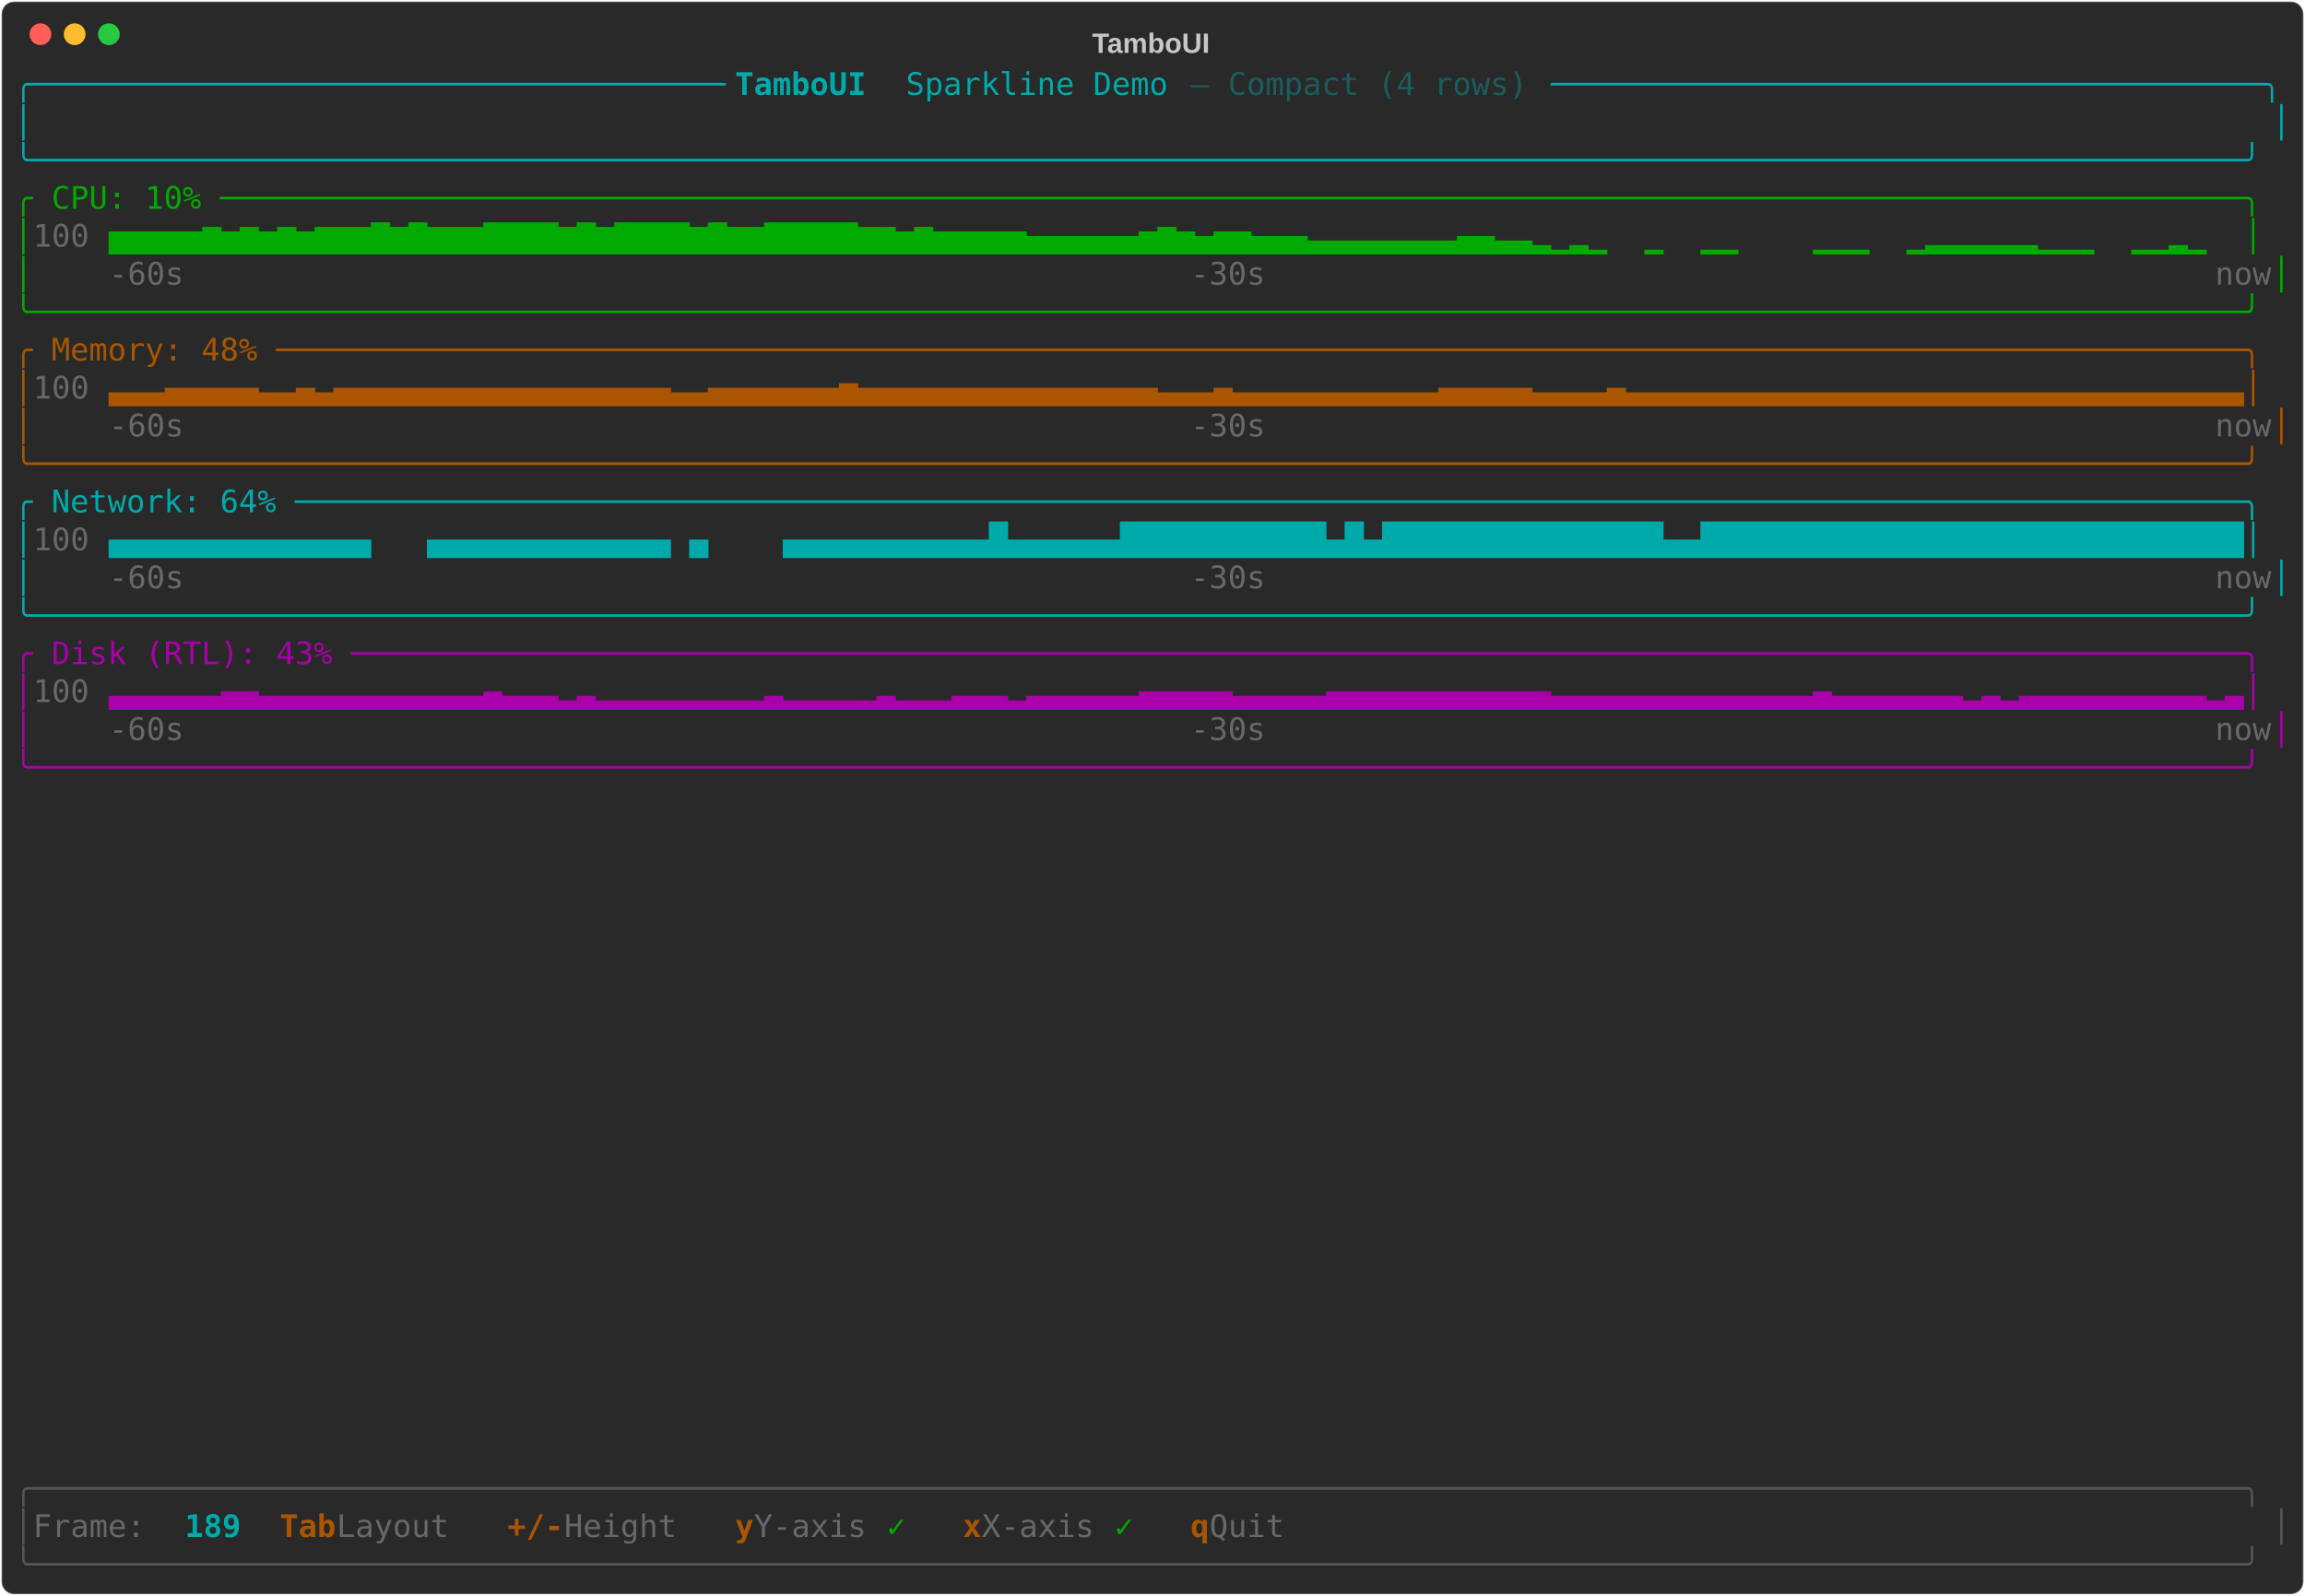
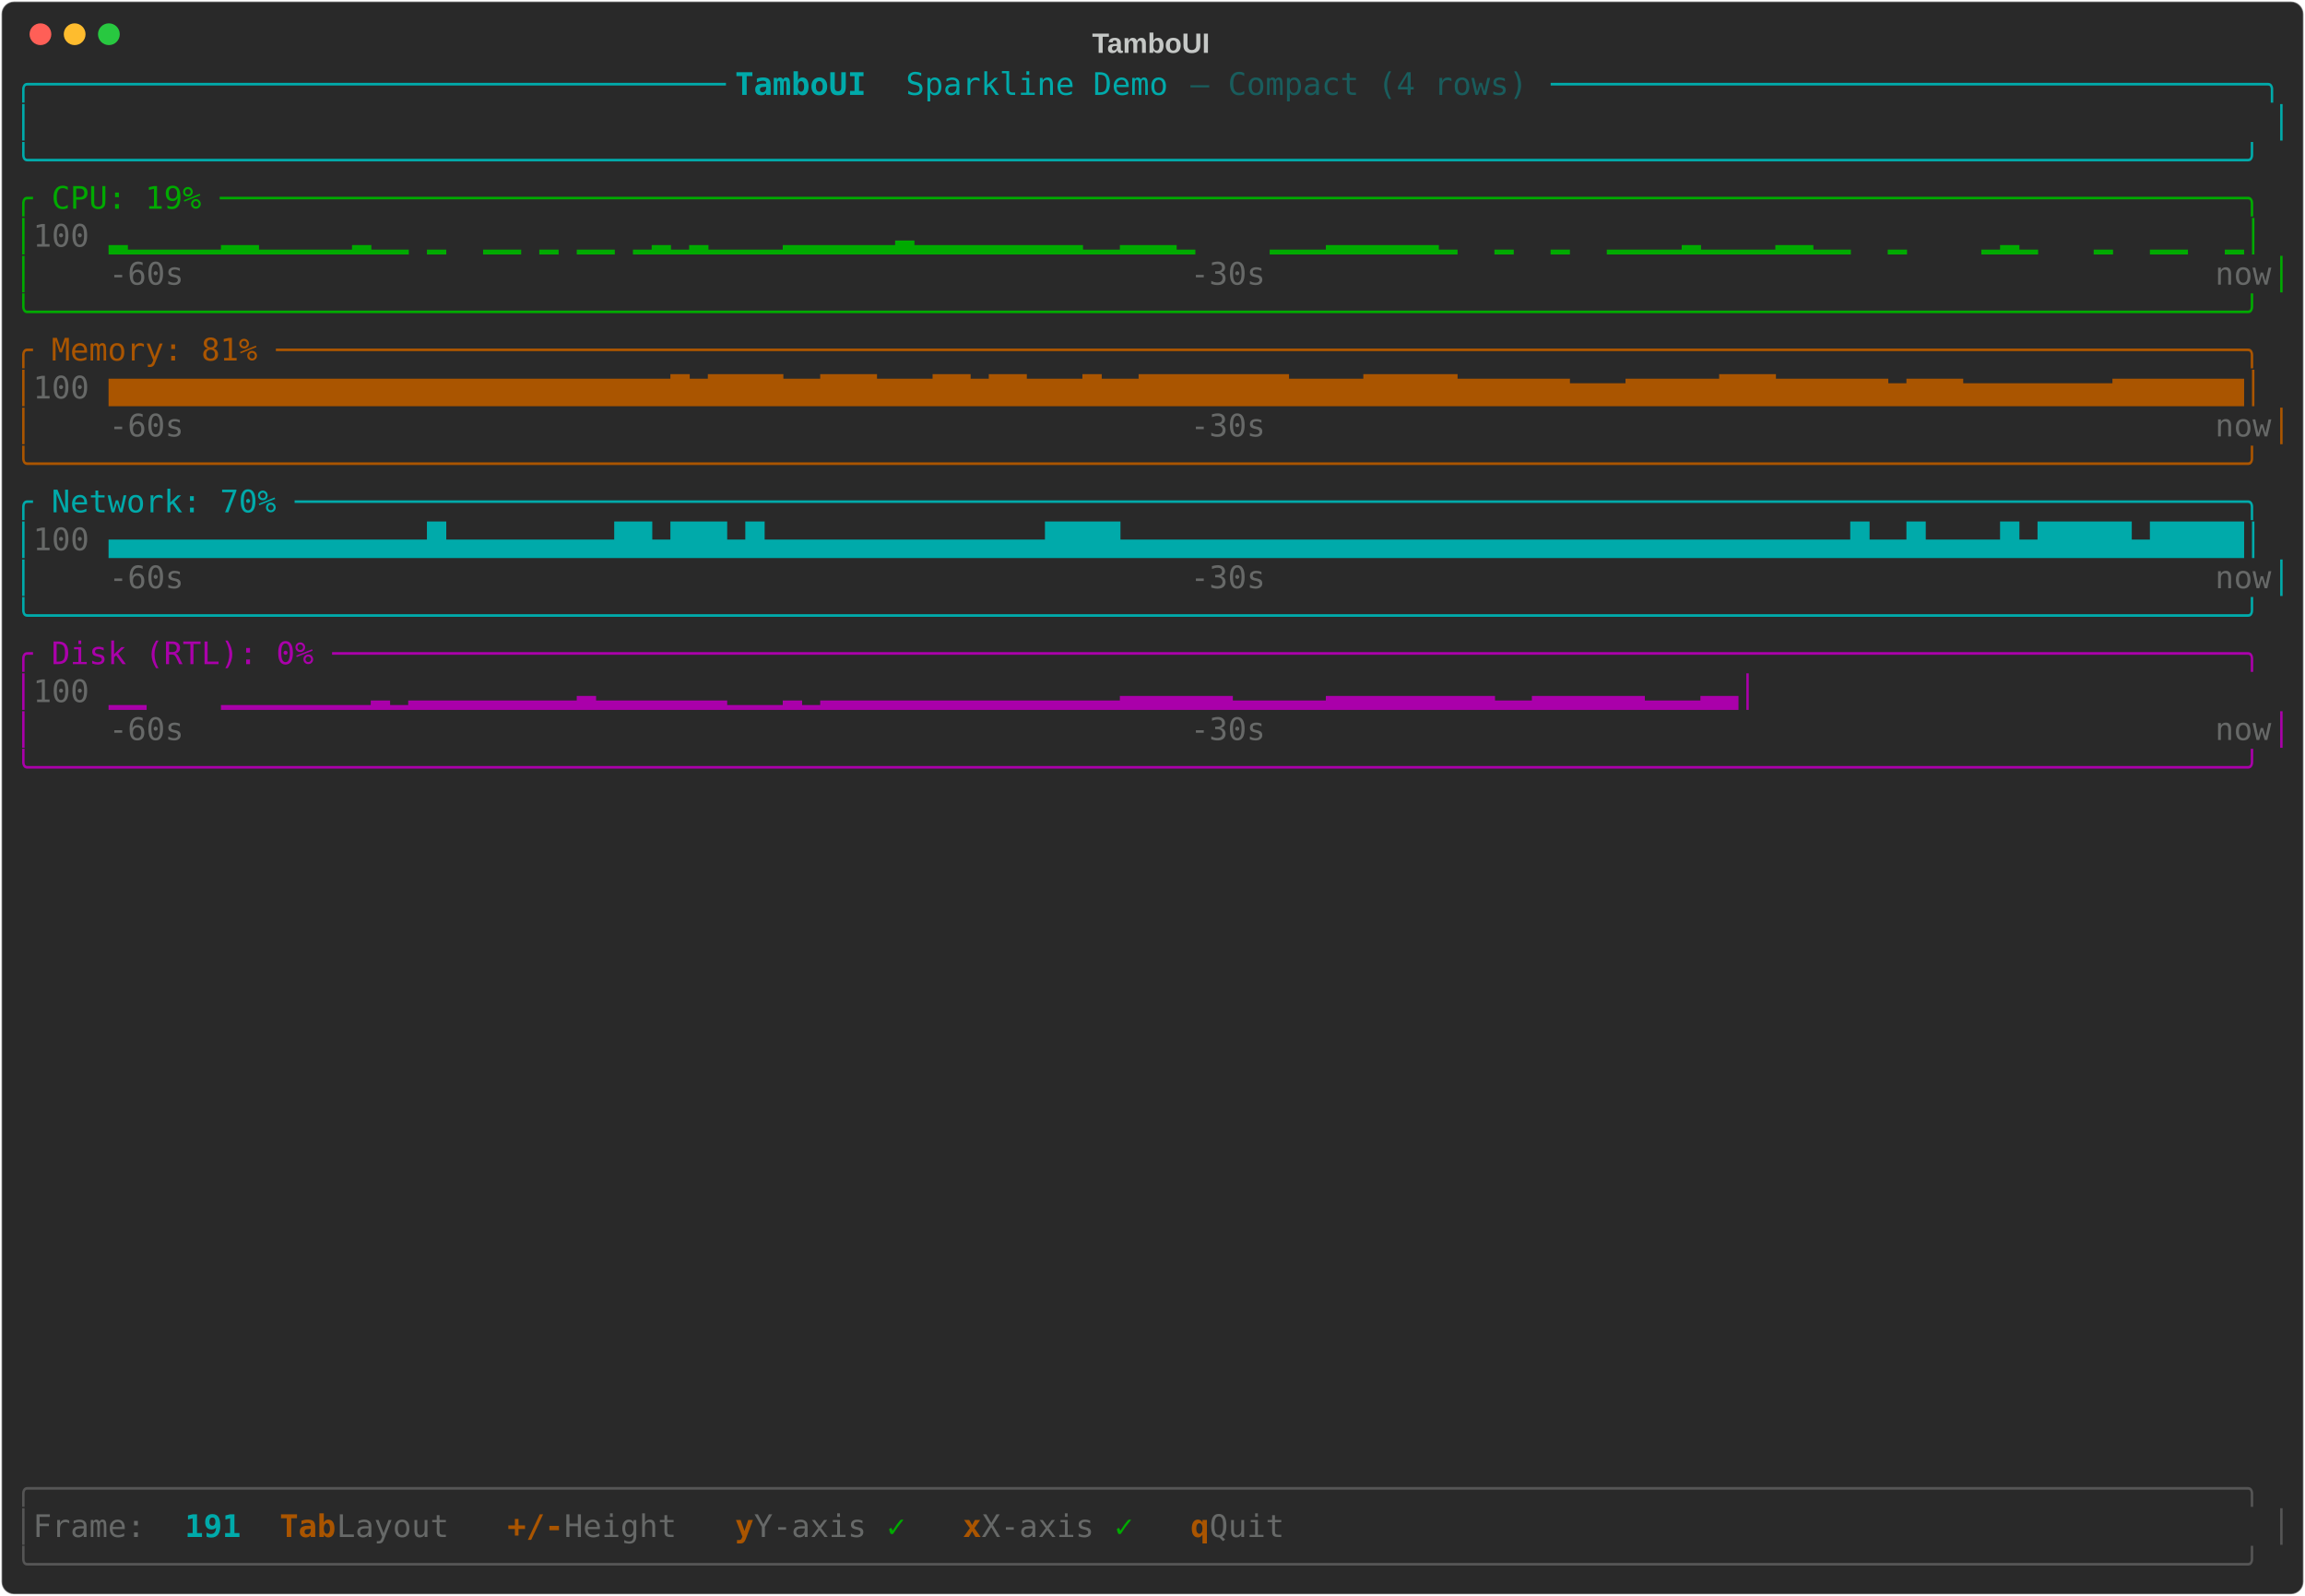
<svg xmlns="http://www.w3.org/2000/svg" class="rich-terminal" viewBox="0 0 1482 1026">
-   <style>    @font-face {        font-family: "Fira Code";        src: local("FiraCode-Regular"),                url("https://cdnjs.cloudflare.com/ajax/libs/firacode/6.2.0/woff2/FiraCode-Regular.woff2") format("woff2"),                url("https://cdnjs.cloudflare.com/ajax/libs/firacode/6.2.0/woff/FiraCode-Regular.woff") format("woff");        font-style: normal;        font-weight: 400;    }    @font-face {        font-family: "Fira Code";        src: local("FiraCode-Bold"),                url("https://cdnjs.cloudflare.com/ajax/libs/firacode/6.2.0/woff2/FiraCode-Bold.woff2") format("woff2"),                url("https://cdnjs.cloudflare.com/ajax/libs/firacode/6.2.0/woff/FiraCode-Bold.woff") format("woff");        font-style: bold;        font-weight: 700;    }    .terminal-3677872228-matrix {        font-family: Fira Code, monospace;        font-size: 20px;        line-height: 24.4px;        font-variant-east-asian: full-width;    }    .terminal-3677872228-title {        font-size: 18px;        font-weight: bold;        font-family: arial;    }    .terminal-3677872228-r1 { fill: #00aaaa }.terminal-3677872228-r2 { fill: #00aaaa;font-weight: bold }.terminal-3677872228-r3 { fill: #195d5d }.terminal-3677872228-r4 { fill: #c5c8c6 }.terminal-3677872228-r5 { fill: #00aa00 }.terminal-3677872228-r6 { fill: #676968 }.terminal-3677872228-r7 { fill: #aa5500 }.terminal-3677872228-r8 { fill: #aa00aa }.terminal-3677872228-r9 { fill: #555555 }.terminal-3677872228-r10 { fill: #aa5500;font-weight: bold }    </style>
+   <style>    @font-face {        font-family: "Fira Code";        src: local("FiraCode-Regular"),                url("https://cdnjs.cloudflare.com/ajax/libs/firacode/6.2.0/woff2/FiraCode-Regular.woff2") format("woff2"),                url("https://cdnjs.cloudflare.com/ajax/libs/firacode/6.2.0/woff/FiraCode-Regular.woff") format("woff");        font-style: normal;        font-weight: 400;    }    @font-face {        font-family: "Fira Code";        src: local("FiraCode-Bold"),                url("https://cdnjs.cloudflare.com/ajax/libs/firacode/6.2.0/woff2/FiraCode-Bold.woff2") format("woff2"),                url("https://cdnjs.cloudflare.com/ajax/libs/firacode/6.2.0/woff/FiraCode-Bold.woff") format("woff");        font-style: bold;        font-weight: 700;    }    .terminal-3503463163-matrix {        font-family: Fira Code, monospace;        font-size: 20px;        line-height: 24.4px;        font-variant-east-asian: full-width;    }    .terminal-3503463163-title {        font-size: 18px;        font-weight: bold;        font-family: arial;    }    .terminal-3503463163-r1 { fill: #00aaaa }.terminal-3503463163-r2 { fill: #00aaaa;font-weight: bold }.terminal-3503463163-r3 { fill: #195d5d }.terminal-3503463163-r4 { fill: #c5c8c6 }.terminal-3503463163-r5 { fill: #00aa00 }.terminal-3503463163-r6 { fill: #676968 }.terminal-3503463163-r7 { fill: #aa5500 }.terminal-3503463163-r8 { fill: #aa00aa }.terminal-3503463163-r9 { fill: #555555 }.terminal-3503463163-r10 { fill: #aa5500;font-weight: bold }    </style>
  <defs>
-     <clipPath id="terminal-3677872228-clip-terminal">
+     <clipPath id="terminal-3503463163-clip-terminal">
      <rect x="0" y="0" width="1463" height="975" />
    </clipPath>
-     <clipPath id="terminal-3677872228-line-0">
+     <clipPath id="terminal-3503463163-line-0">
      <rect x="0" y="1.5" width="1464" height="24.65" />
    </clipPath>
-     <clipPath id="terminal-3677872228-line-1">
+     <clipPath id="terminal-3503463163-line-1">
      <rect x="0" y="25.9" width="1464" height="24.65" />
    </clipPath>
-     <clipPath id="terminal-3677872228-line-2">
+     <clipPath id="terminal-3503463163-line-2">
      <rect x="0" y="50.3" width="1464" height="24.65" />
    </clipPath>
-     <clipPath id="terminal-3677872228-line-3">
+     <clipPath id="terminal-3503463163-line-3">
      <rect x="0" y="74.7" width="1464" height="24.65" />
    </clipPath>
-     <clipPath id="terminal-3677872228-line-4">
+     <clipPath id="terminal-3503463163-line-4">
      <rect x="0" y="99.1" width="1464" height="24.65" />
    </clipPath>
-     <clipPath id="terminal-3677872228-line-5">
+     <clipPath id="terminal-3503463163-line-5">
      <rect x="0" y="123.5" width="1464" height="24.65" />
    </clipPath>
-     <clipPath id="terminal-3677872228-line-6">
+     <clipPath id="terminal-3503463163-line-6">
      <rect x="0" y="147.9" width="1464" height="24.65" />
    </clipPath>
-     <clipPath id="terminal-3677872228-line-7">
+     <clipPath id="terminal-3503463163-line-7">
      <rect x="0" y="172.3" width="1464" height="24.65" />
    </clipPath>
-     <clipPath id="terminal-3677872228-line-8">
+     <clipPath id="terminal-3503463163-line-8">
      <rect x="0" y="196.7" width="1464" height="24.65" />
    </clipPath>
-     <clipPath id="terminal-3677872228-line-9">
+     <clipPath id="terminal-3503463163-line-9">
      <rect x="0" y="221.1" width="1464" height="24.65" />
    </clipPath>
-     <clipPath id="terminal-3677872228-line-10">
+     <clipPath id="terminal-3503463163-line-10">
      <rect x="0" y="245.5" width="1464" height="24.65" />
    </clipPath>
-     <clipPath id="terminal-3677872228-line-11">
+     <clipPath id="terminal-3503463163-line-11">
      <rect x="0" y="269.9" width="1464" height="24.65" />
    </clipPath>
-     <clipPath id="terminal-3677872228-line-12">
+     <clipPath id="terminal-3503463163-line-12">
      <rect x="0" y="294.3" width="1464" height="24.65" />
    </clipPath>
-     <clipPath id="terminal-3677872228-line-13">
+     <clipPath id="terminal-3503463163-line-13">
      <rect x="0" y="318.7" width="1464" height="24.65" />
    </clipPath>
-     <clipPath id="terminal-3677872228-line-14">
+     <clipPath id="terminal-3503463163-line-14">
      <rect x="0" y="343.1" width="1464" height="24.65" />
    </clipPath>
-     <clipPath id="terminal-3677872228-line-15">
+     <clipPath id="terminal-3503463163-line-15">
      <rect x="0" y="367.5" width="1464" height="24.65" />
    </clipPath>
-     <clipPath id="terminal-3677872228-line-16">
+     <clipPath id="terminal-3503463163-line-16">
      <rect x="0" y="391.9" width="1464" height="24.65" />
    </clipPath>
-     <clipPath id="terminal-3677872228-line-17">
+     <clipPath id="terminal-3503463163-line-17">
      <rect x="0" y="416.3" width="1464" height="24.65" />
    </clipPath>
-     <clipPath id="terminal-3677872228-line-18">
+     <clipPath id="terminal-3503463163-line-18">
      <rect x="0" y="440.7" width="1464" height="24.65" />
    </clipPath>
-     <clipPath id="terminal-3677872228-line-19">
+     <clipPath id="terminal-3503463163-line-19">
      <rect x="0" y="465.1" width="1464" height="24.65" />
    </clipPath>
-     <clipPath id="terminal-3677872228-line-20">
+     <clipPath id="terminal-3503463163-line-20">
      <rect x="0" y="489.5" width="1464" height="24.65" />
    </clipPath>
-     <clipPath id="terminal-3677872228-line-21">
+     <clipPath id="terminal-3503463163-line-21">
      <rect x="0" y="513.9" width="1464" height="24.65" />
    </clipPath>
-     <clipPath id="terminal-3677872228-line-22">
+     <clipPath id="terminal-3503463163-line-22">
      <rect x="0" y="538.3" width="1464" height="24.65" />
    </clipPath>
-     <clipPath id="terminal-3677872228-line-23">
+     <clipPath id="terminal-3503463163-line-23">
      <rect x="0" y="562.7" width="1464" height="24.65" />
    </clipPath>
-     <clipPath id="terminal-3677872228-line-24">
+     <clipPath id="terminal-3503463163-line-24">
      <rect x="0" y="587.1" width="1464" height="24.65" />
    </clipPath>
-     <clipPath id="terminal-3677872228-line-25">
+     <clipPath id="terminal-3503463163-line-25">
      <rect x="0" y="611.5" width="1464" height="24.65" />
    </clipPath>
-     <clipPath id="terminal-3677872228-line-26">
+     <clipPath id="terminal-3503463163-line-26">
      <rect x="0" y="635.9" width="1464" height="24.65" />
    </clipPath>
-     <clipPath id="terminal-3677872228-line-27">
+     <clipPath id="terminal-3503463163-line-27">
      <rect x="0" y="660.3" width="1464" height="24.65" />
    </clipPath>
-     <clipPath id="terminal-3677872228-line-28">
+     <clipPath id="terminal-3503463163-line-28">
      <rect x="0" y="684.7" width="1464" height="24.65" />
    </clipPath>
-     <clipPath id="terminal-3677872228-line-29">
+     <clipPath id="terminal-3503463163-line-29">
      <rect x="0" y="709.1" width="1464" height="24.65" />
    </clipPath>
-     <clipPath id="terminal-3677872228-line-30">
+     <clipPath id="terminal-3503463163-line-30">
      <rect x="0" y="733.5" width="1464" height="24.65" />
    </clipPath>
-     <clipPath id="terminal-3677872228-line-31">
+     <clipPath id="terminal-3503463163-line-31">
      <rect x="0" y="757.9" width="1464" height="24.65" />
    </clipPath>
-     <clipPath id="terminal-3677872228-line-32">
+     <clipPath id="terminal-3503463163-line-32">
      <rect x="0" y="782.3" width="1464" height="24.65" />
    </clipPath>
-     <clipPath id="terminal-3677872228-line-33">
+     <clipPath id="terminal-3503463163-line-33">
      <rect x="0" y="806.7" width="1464" height="24.65" />
    </clipPath>
-     <clipPath id="terminal-3677872228-line-34">
+     <clipPath id="terminal-3503463163-line-34">
      <rect x="0" y="831.1" width="1464" height="24.65" />
    </clipPath>
-     <clipPath id="terminal-3677872228-line-35">
+     <clipPath id="terminal-3503463163-line-35">
      <rect x="0" y="855.5" width="1464" height="24.65" />
    </clipPath>
-     <clipPath id="terminal-3677872228-line-36">
+     <clipPath id="terminal-3503463163-line-36">
      <rect x="0" y="879.9" width="1464" height="24.65" />
    </clipPath>
-     <clipPath id="terminal-3677872228-line-37">
+     <clipPath id="terminal-3503463163-line-37">
      <rect x="0" y="904.3" width="1464" height="24.65" />
    </clipPath>
-     <clipPath id="terminal-3677872228-line-38">
+     <clipPath id="terminal-3503463163-line-38">
      <rect x="0" y="928.7" width="1464" height="24.65" />
    </clipPath>
-     <clipPath id="terminal-3677872228-line-39">
+     <clipPath id="terminal-3503463163-line-39">
      <rect x="0" y="953.1" width="1464" height="24.65" />
    </clipPath>
  </defs>
  <rect fill="#292929" stroke="rgba(255,255,255,0.35)" stroke-width="1" x="1" y="1" width="1480" height="1024" rx="8" />
-   <text class="terminal-3677872228-title" fill="#c5c8c6" text-anchor="middle" x="740" y="34">TamboUI</text>
+   <text class="terminal-3503463163-title" fill="#c5c8c6" text-anchor="middle" x="740" y="34">TamboUI</text>
  <g transform="translate(26,22)">
    <circle cx="0" cy="0" r="7" fill="#ff5f57" />
    <circle cx="22" cy="0" r="7" fill="#febc2e" />
    <circle cx="44" cy="0" r="7" fill="#28c840" />
  </g>
-   <g transform="translate(9, 41)" clip-path="url(#terminal-3677872228-clip-terminal)">
-     <g class="terminal-3677872228-matrix">
-       <text class="terminal-3677872228-r1" x="0" y="20" textLength="463.6" clip-path="url(#terminal-3677872228-line-0)">╭─────────────────────────────────────</text>
-       <text class="terminal-3677872228-r2" x="463.6" y="20" textLength="109.8" clip-path="url(#terminal-3677872228-line-0)"> TamboUI </text>
-       <text class="terminal-3677872228-r1" x="573.4" y="20" textLength="183" clip-path="url(#terminal-3677872228-line-0)">Sparkline Demo </text>
-       <text class="terminal-3677872228-r3" x="756.4" y="20" textLength="231.8" clip-path="url(#terminal-3677872228-line-0)">— Compact (4 rows) </text>
-       <text class="terminal-3677872228-r1" x="988.2" y="20" textLength="475.8" clip-path="url(#terminal-3677872228-line-0)">──────────────────────────────────────╮</text>
-       <text class="terminal-3677872228-r1" x="0" y="44.4" textLength="12.2" clip-path="url(#terminal-3677872228-line-1)">│</text>
-       <text class="terminal-3677872228-r1" x="1451.8" y="44.4" textLength="12.2" clip-path="url(#terminal-3677872228-line-1)">│</text>
-       <text class="terminal-3677872228-r1" x="0" y="68.8" textLength="1464" clip-path="url(#terminal-3677872228-line-2)">╰──────────────────────────────────────────────────────────────────────────────────────────────────────────────────────╯</text>
-       <text class="terminal-3677872228-r5" x="0" y="93.2" textLength="1464" clip-path="url(#terminal-3677872228-line-3)">╭ CPU: 10% ────────────────────────────────────────────────────────────────────────────────────────────────────────────╮</text>
-       <text class="terminal-3677872228-r5" x="0" y="117.6" textLength="12.2" clip-path="url(#terminal-3677872228-line-4)">│</text>
-       <text class="terminal-3677872228-r6" x="12.2" y="117.6" textLength="48.8" clip-path="url(#terminal-3677872228-line-4)"> 100</text>
-       <text class="terminal-3677872228-r5" x="61" y="117.6" textLength="1403" clip-path="url(#terminal-3677872228-line-4)">▅▅▅▅▅▆▅▆▅▆▅▆▆▆▇▆▇▆▆▆▇▇▇▇▆▇▆▇▇▇▇▆▇▆▆▇▇▇▇▇▆▆▅▆▅▅▅▅▅▄▄▄▄▄▄▅▆▅▄▅▅▄▄▄▃▃▃▃▃▃▃▃▄▄▃▃▂▁▂▁  ▁  ▁▁    ▁▁▁  ▁▂▂▂▂▂▂▁▁▁  ▁▁▂▁  │</text>
-       <text class="terminal-3677872228-r5" x="0" y="142" textLength="12.2" clip-path="url(#terminal-3677872228-line-5)">│</text>
-       <text class="terminal-3677872228-r6" x="61" y="142" textLength="48.8" clip-path="url(#terminal-3677872228-line-5)">-60s</text>
-       <text class="terminal-3677872228-r6" x="756.4" y="142" textLength="48.8" clip-path="url(#terminal-3677872228-line-5)">-30s</text>
-       <text class="terminal-3677872228-r6" x="1415.2" y="142" textLength="36.6" clip-path="url(#terminal-3677872228-line-5)">now</text>
-       <text class="terminal-3677872228-r5" x="1451.8" y="142" textLength="12.2" clip-path="url(#terminal-3677872228-line-5)">│</text>
-       <text class="terminal-3677872228-r5" x="0" y="166.4" textLength="1464" clip-path="url(#terminal-3677872228-line-6)">╰──────────────────────────────────────────────────────────────────────────────────────────────────────────────────────╯</text>
-       <text class="terminal-3677872228-r7" x="0" y="190.8" textLength="1464" clip-path="url(#terminal-3677872228-line-7)">╭ Memory: 48% ─────────────────────────────────────────────────────────────────────────────────────────────────────────╮</text>
-       <text class="terminal-3677872228-r7" x="0" y="215.2" textLength="12.2" clip-path="url(#terminal-3677872228-line-8)">│</text>
-       <text class="terminal-3677872228-r6" x="12.2" y="215.2" textLength="48.8" clip-path="url(#terminal-3677872228-line-8)"> 100</text>
-       <text class="terminal-3677872228-r7" x="61" y="215.2" textLength="1403" clip-path="url(#terminal-3677872228-line-8)">▃▃▃▄▄▄▄▄▃▃▄▃▄▄▄▄▄▄▄▄▄▄▄▄▄▄▄▄▄▄▃▃▄▄▄▄▄▄▄▅▄▄▄▄▄▄▄▄▄▄▄▄▄▄▄▄▃▃▃▄▃▃▃▃▃▃▃▃▃▃▃▄▄▄▄▄▃▃▃▃▄▃▃▃▃▃▃▃▃▃▃▃▃▃▃▃▃▃▃▃▃▃▃▃▃▃▃▃▃▃▃▃▃▃│</text>
-       <text class="terminal-3677872228-r7" x="0" y="239.6" textLength="12.2" clip-path="url(#terminal-3677872228-line-9)">│</text>
-       <text class="terminal-3677872228-r6" x="61" y="239.6" textLength="48.8" clip-path="url(#terminal-3677872228-line-9)">-60s</text>
-       <text class="terminal-3677872228-r6" x="756.4" y="239.6" textLength="48.8" clip-path="url(#terminal-3677872228-line-9)">-30s</text>
-       <text class="terminal-3677872228-r6" x="1415.2" y="239.6" textLength="36.6" clip-path="url(#terminal-3677872228-line-9)">now</text>
-       <text class="terminal-3677872228-r7" x="1451.8" y="239.6" textLength="12.2" clip-path="url(#terminal-3677872228-line-9)">│</text>
-       <text class="terminal-3677872228-r7" x="0" y="264" textLength="1464" clip-path="url(#terminal-3677872228-line-10)">╰──────────────────────────────────────────────────────────────────────────────────────────────────────────────────────╯</text>
-       <text class="terminal-3677872228-r1" x="0" y="288.4" textLength="1464" clip-path="url(#terminal-3677872228-line-11)">╭ Network: 64% ────────────────────────────────────────────────────────────────────────────────────────────────────────╮</text>
-       <text class="terminal-3677872228-r1" x="0" y="312.8" textLength="12.2" clip-path="url(#terminal-3677872228-line-12)">│</text>
-       <text class="terminal-3677872228-r6" x="12.2" y="312.8" textLength="48.8" clip-path="url(#terminal-3677872228-line-12)"> 100</text>
-       <text class="terminal-3677872228-r1" x="61" y="312.8" textLength="1403" clip-path="url(#terminal-3677872228-line-12)">▄▄▄▄▄▄▄▄▄▄▄▄▄▄   ▄▄▄▄▄▄▄▄▄▄▄▄▄ ▄    ▄▄▄▄▄▄▄▄▄▄▄█▄▄▄▄▄▄███████████▄█▄███████████████▄▄█████████████████████████████│</text>
-       <text class="terminal-3677872228-r1" x="0" y="337.2" textLength="12.2" clip-path="url(#terminal-3677872228-line-13)">│</text>
-       <text class="terminal-3677872228-r6" x="61" y="337.2" textLength="48.8" clip-path="url(#terminal-3677872228-line-13)">-60s</text>
-       <text class="terminal-3677872228-r6" x="756.4" y="337.2" textLength="48.8" clip-path="url(#terminal-3677872228-line-13)">-30s</text>
-       <text class="terminal-3677872228-r6" x="1415.2" y="337.2" textLength="36.6" clip-path="url(#terminal-3677872228-line-13)">now</text>
-       <text class="terminal-3677872228-r1" x="1451.8" y="337.2" textLength="12.2" clip-path="url(#terminal-3677872228-line-13)">│</text>
-       <text class="terminal-3677872228-r1" x="0" y="361.6" textLength="1464" clip-path="url(#terminal-3677872228-line-14)">╰──────────────────────────────────────────────────────────────────────────────────────────────────────────────────────╯</text>
-       <text class="terminal-3677872228-r8" x="0" y="386" textLength="1464" clip-path="url(#terminal-3677872228-line-15)">╭ Disk (RTL): 43% ─────────────────────────────────────────────────────────────────────────────────────────────────────╮</text>
-       <text class="terminal-3677872228-r8" x="0" y="410.4" textLength="12.2" clip-path="url(#terminal-3677872228-line-16)">│</text>
-       <text class="terminal-3677872228-r6" x="12.2" y="410.4" textLength="48.8" clip-path="url(#terminal-3677872228-line-16)"> 100</text>
-       <text class="terminal-3677872228-r8" x="61" y="410.4" textLength="1403" clip-path="url(#terminal-3677872228-line-16)">▃▃▃▃▃▃▄▄▃▃▃▃▃▃▃▃▃▃▃▃▄▃▃▃▂▃▂▂▂▂▂▂▂▂▂▃▂▂▂▂▂▃▂▂▂▃▃▃▂▃▃▃▃▃▃▄▄▄▄▄▃▃▃▃▃▄▄▄▄▄▄▄▄▄▄▄▄▃▃▃▃▃▃▃▃▃▃▃▃▃▃▄▃▃▃▃▃▃▃▂▃▂▃▃▃▃▃▃▃▃▃▃▂▃│</text>
-       <text class="terminal-3677872228-r8" x="0" y="434.8" textLength="12.2" clip-path="url(#terminal-3677872228-line-17)">│</text>
-       <text class="terminal-3677872228-r6" x="61" y="434.8" textLength="48.8" clip-path="url(#terminal-3677872228-line-17)">-60s</text>
-       <text class="terminal-3677872228-r6" x="756.4" y="434.8" textLength="48.8" clip-path="url(#terminal-3677872228-line-17)">-30s</text>
-       <text class="terminal-3677872228-r6" x="1415.2" y="434.8" textLength="36.6" clip-path="url(#terminal-3677872228-line-17)">now</text>
-       <text class="terminal-3677872228-r8" x="1451.8" y="434.8" textLength="12.2" clip-path="url(#terminal-3677872228-line-17)">│</text>
-       <text class="terminal-3677872228-r8" x="0" y="459.2" textLength="1464" clip-path="url(#terminal-3677872228-line-18)">╰──────────────────────────────────────────────────────────────────────────────────────────────────────────────────────╯</text>
-       <text class="terminal-3677872228-r9" x="0" y="922.8" textLength="1464" clip-path="url(#terminal-3677872228-line-37)">╭──────────────────────────────────────────────────────────────────────────────────────────────────────────────────────╮</text>
-       <text class="terminal-3677872228-r9" x="0" y="947.2" textLength="12.2" clip-path="url(#terminal-3677872228-line-38)">│</text>
-       <text class="terminal-3677872228-r6" x="12.2" y="947.2" textLength="97.6" clip-path="url(#terminal-3677872228-line-38)"> Frame: </text>
-       <text class="terminal-3677872228-r2" x="109.8" y="947.2" textLength="36.6" clip-path="url(#terminal-3677872228-line-38)">189</text>
-       <text class="terminal-3677872228-r10" x="170.8" y="947.2" textLength="36.6" clip-path="url(#terminal-3677872228-line-38)">Tab</text>
-       <text class="terminal-3677872228-r6" x="207.4" y="947.2" textLength="85.4" clip-path="url(#terminal-3677872228-line-38)"> Layout</text>
-       <text class="terminal-3677872228-r10" x="317.2" y="947.2" textLength="36.6" clip-path="url(#terminal-3677872228-line-38)">+/-</text>
-       <text class="terminal-3677872228-r6" x="353.8" y="947.2" textLength="85.4" clip-path="url(#terminal-3677872228-line-38)"> Height</text>
-       <text class="terminal-3677872228-r10" x="463.6" y="947.2" textLength="12.2" clip-path="url(#terminal-3677872228-line-38)">y</text>
-       <text class="terminal-3677872228-r6" x="475.8" y="947.2" textLength="85.4" clip-path="url(#terminal-3677872228-line-38)"> Y-axis</text>
-       <text class="terminal-3677872228-r5" x="561.2" y="947.2" textLength="24.4" clip-path="url(#terminal-3677872228-line-38)"> ✓</text>
-       <text class="terminal-3677872228-r10" x="610" y="947.2" textLength="12.2" clip-path="url(#terminal-3677872228-line-38)">x</text>
-       <text class="terminal-3677872228-r6" x="622.2" y="947.2" textLength="85.4" clip-path="url(#terminal-3677872228-line-38)"> X-axis</text>
-       <text class="terminal-3677872228-r5" x="707.6" y="947.2" textLength="24.4" clip-path="url(#terminal-3677872228-line-38)"> ✓</text>
-       <text class="terminal-3677872228-r10" x="756.4" y="947.2" textLength="12.2" clip-path="url(#terminal-3677872228-line-38)">q</text>
-       <text class="terminal-3677872228-r6" x="768.6" y="947.2" textLength="61" clip-path="url(#terminal-3677872228-line-38)"> Quit</text>
-       <text class="terminal-3677872228-r9" x="1451.8" y="947.2" textLength="12.2" clip-path="url(#terminal-3677872228-line-38)">│</text>
-       <text class="terminal-3677872228-r9" x="0" y="971.6" textLength="1464" clip-path="url(#terminal-3677872228-line-39)">╰──────────────────────────────────────────────────────────────────────────────────────────────────────────────────────╯</text>
+   <g transform="translate(9, 41)" clip-path="url(#terminal-3503463163-clip-terminal)">
+     <g class="terminal-3503463163-matrix">
+       <text class="terminal-3503463163-r1" x="0" y="20" textLength="463.6" clip-path="url(#terminal-3503463163-line-0)">╭─────────────────────────────────────</text>
+       <text class="terminal-3503463163-r2" x="463.6" y="20" textLength="109.8" clip-path="url(#terminal-3503463163-line-0)"> TamboUI </text>
+       <text class="terminal-3503463163-r1" x="573.4" y="20" textLength="183" clip-path="url(#terminal-3503463163-line-0)">Sparkline Demo </text>
+       <text class="terminal-3503463163-r3" x="756.4" y="20" textLength="231.8" clip-path="url(#terminal-3503463163-line-0)">— Compact (4 rows) </text>
+       <text class="terminal-3503463163-r1" x="988.2" y="20" textLength="475.8" clip-path="url(#terminal-3503463163-line-0)">──────────────────────────────────────╮</text>
+       <text class="terminal-3503463163-r1" x="0" y="44.4" textLength="12.2" clip-path="url(#terminal-3503463163-line-1)">│</text>
+       <text class="terminal-3503463163-r1" x="1451.8" y="44.4" textLength="12.2" clip-path="url(#terminal-3503463163-line-1)">│</text>
+       <text class="terminal-3503463163-r1" x="0" y="68.8" textLength="1464" clip-path="url(#terminal-3503463163-line-2)">╰──────────────────────────────────────────────────────────────────────────────────────────────────────────────────────╯</text>
+       <text class="terminal-3503463163-r5" x="0" y="93.2" textLength="1464" clip-path="url(#terminal-3503463163-line-3)">╭ CPU: 19% ────────────────────────────────────────────────────────────────────────────────────────────────────────────╮</text>
+       <text class="terminal-3503463163-r5" x="0" y="117.6" textLength="12.2" clip-path="url(#terminal-3503463163-line-4)">│</text>
+       <text class="terminal-3503463163-r6" x="12.2" y="117.6" textLength="48.8" clip-path="url(#terminal-3503463163-line-4)"> 100</text>
+       <text class="terminal-3503463163-r5" x="61" y="117.6" textLength="1403" clip-path="url(#terminal-3503463163-line-4)">▂▁▁▁▁▁▂▂▁▁▁▁▁▂▁▁ ▁  ▁▁ ▁ ▁▁ ▁▂▁▂▁▁▁▁▂▂▂▂▂▂▃▂▂▂▂▂▂▂▂▂▁▁▂▂▂▁    ▁▁▁▂▂▂▂▂▂▁  ▁  ▁  ▁▁▁▁▂▁▁▁▁▂▂▁▁  ▁    ▁▂▁   ▁  ▁▁  ▁│</text>
+       <text class="terminal-3503463163-r5" x="0" y="142" textLength="12.2" clip-path="url(#terminal-3503463163-line-5)">│</text>
+       <text class="terminal-3503463163-r6" x="61" y="142" textLength="48.8" clip-path="url(#terminal-3503463163-line-5)">-60s</text>
+       <text class="terminal-3503463163-r6" x="756.4" y="142" textLength="48.8" clip-path="url(#terminal-3503463163-line-5)">-30s</text>
+       <text class="terminal-3503463163-r6" x="1415.2" y="142" textLength="36.6" clip-path="url(#terminal-3503463163-line-5)">now</text>
+       <text class="terminal-3503463163-r5" x="1451.8" y="142" textLength="12.2" clip-path="url(#terminal-3503463163-line-5)">│</text>
+       <text class="terminal-3503463163-r5" x="0" y="166.4" textLength="1464" clip-path="url(#terminal-3503463163-line-6)">╰──────────────────────────────────────────────────────────────────────────────────────────────────────────────────────╯</text>
+       <text class="terminal-3503463163-r7" x="0" y="190.8" textLength="1464" clip-path="url(#terminal-3503463163-line-7)">╭ Memory: 81% ─────────────────────────────────────────────────────────────────────────────────────────────────────────╮</text>
+       <text class="terminal-3503463163-r7" x="0" y="215.2" textLength="12.2" clip-path="url(#terminal-3503463163-line-8)">│</text>
+       <text class="terminal-3503463163-r6" x="12.2" y="215.2" textLength="48.8" clip-path="url(#terminal-3503463163-line-8)"> 100</text>
+       <text class="terminal-3503463163-r7" x="61" y="215.2" textLength="1403" clip-path="url(#terminal-3503463163-line-8)">▆▆▆▆▆▆▆▆▆▆▆▆▆▆▆▆▆▆▆▆▆▆▆▆▆▆▆▆▆▆▇▆▇▇▇▇▆▆▇▇▇▆▆▆▇▇▆▇▇▆▆▆▇▆▆▇▇▇▇▇▇▇▇▆▆▆▆▇▇▇▇▇▆▆▆▆▆▆▅▅▅▆▆▆▆▆▇▇▇▆▆▆▆▆▆▅▆▆▆▅▅▅▅▅▅▅▅▆▆▆▆▆▆▆│</text>
+       <text class="terminal-3503463163-r7" x="0" y="239.6" textLength="12.2" clip-path="url(#terminal-3503463163-line-9)">│</text>
+       <text class="terminal-3503463163-r6" x="61" y="239.6" textLength="48.8" clip-path="url(#terminal-3503463163-line-9)">-60s</text>
+       <text class="terminal-3503463163-r6" x="756.4" y="239.6" textLength="48.8" clip-path="url(#terminal-3503463163-line-9)">-30s</text>
+       <text class="terminal-3503463163-r6" x="1415.2" y="239.6" textLength="36.6" clip-path="url(#terminal-3503463163-line-9)">now</text>
+       <text class="terminal-3503463163-r7" x="1451.8" y="239.6" textLength="12.2" clip-path="url(#terminal-3503463163-line-9)">│</text>
+       <text class="terminal-3503463163-r7" x="0" y="264" textLength="1464" clip-path="url(#terminal-3503463163-line-10)">╰──────────────────────────────────────────────────────────────────────────────────────────────────────────────────────╯</text>
+       <text class="terminal-3503463163-r1" x="0" y="288.4" textLength="1464" clip-path="url(#terminal-3503463163-line-11)">╭ Network: 70% ────────────────────────────────────────────────────────────────────────────────────────────────────────╮</text>
+       <text class="terminal-3503463163-r1" x="0" y="312.8" textLength="12.2" clip-path="url(#terminal-3503463163-line-12)">│</text>
+       <text class="terminal-3503463163-r6" x="12.2" y="312.8" textLength="48.8" clip-path="url(#terminal-3503463163-line-12)"> 100</text>
+       <text class="terminal-3503463163-r1" x="61" y="312.8" textLength="1403" clip-path="url(#terminal-3503463163-line-12)">▄▄▄▄▄▄▄▄▄▄▄▄▄▄▄▄▄█▄▄▄▄▄▄▄▄▄██▄███▄█▄▄▄▄▄▄▄▄▄▄▄▄▄▄▄████▄▄▄▄▄▄▄▄▄▄▄▄▄▄▄▄▄▄▄▄▄▄▄▄▄▄▄▄▄▄▄▄▄▄▄▄▄▄▄█▄▄█▄▄▄▄█▄█████▄█████│</text>
+       <text class="terminal-3503463163-r1" x="0" y="337.2" textLength="12.2" clip-path="url(#terminal-3503463163-line-13)">│</text>
+       <text class="terminal-3503463163-r6" x="61" y="337.2" textLength="48.8" clip-path="url(#terminal-3503463163-line-13)">-60s</text>
+       <text class="terminal-3503463163-r6" x="756.4" y="337.2" textLength="48.8" clip-path="url(#terminal-3503463163-line-13)">-30s</text>
+       <text class="terminal-3503463163-r6" x="1415.2" y="337.2" textLength="36.6" clip-path="url(#terminal-3503463163-line-13)">now</text>
+       <text class="terminal-3503463163-r1" x="1451.8" y="337.2" textLength="12.2" clip-path="url(#terminal-3503463163-line-13)">│</text>
+       <text class="terminal-3503463163-r1" x="0" y="361.6" textLength="1464" clip-path="url(#terminal-3503463163-line-14)">╰──────────────────────────────────────────────────────────────────────────────────────────────────────────────────────╯</text>
+       <text class="terminal-3503463163-r8" x="0" y="386" textLength="1464" clip-path="url(#terminal-3503463163-line-15)">╭ Disk (RTL): 0% ──────────────────────────────────────────────────────────────────────────────────────────────────────╮</text>
+       <text class="terminal-3503463163-r8" x="0" y="410.4" textLength="12.2" clip-path="url(#terminal-3503463163-line-16)">│</text>
+       <text class="terminal-3503463163-r6" x="12.2" y="410.4" textLength="48.8" clip-path="url(#terminal-3503463163-line-16)"> 100</text>
+       <text class="terminal-3503463163-r8" x="61" y="410.4" textLength="1403" clip-path="url(#terminal-3503463163-line-16)">                           ▁▁    ▁▁▁▁▁▁▁▁▂▁▂▂▂▂▂▂▂▂▂▃▂▂▂▂▂▂▂▁▁▁▂▁▂▂▂▂▂▂▂▂▂▂▂▂▂▂▂▂▃▃▃▃▃▃▂▂▂▂▂▃▃▃▃▃▃▃▃▃▂▂▃▃▃▃▃▃▂▂▂▃▃│</text>
+       <text class="terminal-3503463163-r8" x="0" y="434.8" textLength="12.2" clip-path="url(#terminal-3503463163-line-17)">│</text>
+       <text class="terminal-3503463163-r6" x="61" y="434.8" textLength="48.8" clip-path="url(#terminal-3503463163-line-17)">-60s</text>
+       <text class="terminal-3503463163-r6" x="756.4" y="434.8" textLength="48.8" clip-path="url(#terminal-3503463163-line-17)">-30s</text>
+       <text class="terminal-3503463163-r6" x="1415.2" y="434.8" textLength="36.6" clip-path="url(#terminal-3503463163-line-17)">now</text>
+       <text class="terminal-3503463163-r8" x="1451.8" y="434.8" textLength="12.2" clip-path="url(#terminal-3503463163-line-17)">│</text>
+       <text class="terminal-3503463163-r8" x="0" y="459.2" textLength="1464" clip-path="url(#terminal-3503463163-line-18)">╰──────────────────────────────────────────────────────────────────────────────────────────────────────────────────────╯</text>
+       <text class="terminal-3503463163-r9" x="0" y="922.8" textLength="1464" clip-path="url(#terminal-3503463163-line-37)">╭──────────────────────────────────────────────────────────────────────────────────────────────────────────────────────╮</text>
+       <text class="terminal-3503463163-r9" x="0" y="947.2" textLength="12.2" clip-path="url(#terminal-3503463163-line-38)">│</text>
+       <text class="terminal-3503463163-r6" x="12.2" y="947.2" textLength="97.6" clip-path="url(#terminal-3503463163-line-38)"> Frame: </text>
+       <text class="terminal-3503463163-r2" x="109.8" y="947.2" textLength="36.6" clip-path="url(#terminal-3503463163-line-38)">191</text>
+       <text class="terminal-3503463163-r10" x="170.8" y="947.2" textLength="36.6" clip-path="url(#terminal-3503463163-line-38)">Tab</text>
+       <text class="terminal-3503463163-r6" x="207.4" y="947.2" textLength="85.4" clip-path="url(#terminal-3503463163-line-38)"> Layout</text>
+       <text class="terminal-3503463163-r10" x="317.2" y="947.2" textLength="36.6" clip-path="url(#terminal-3503463163-line-38)">+/-</text>
+       <text class="terminal-3503463163-r6" x="353.8" y="947.2" textLength="85.4" clip-path="url(#terminal-3503463163-line-38)"> Height</text>
+       <text class="terminal-3503463163-r10" x="463.6" y="947.2" textLength="12.2" clip-path="url(#terminal-3503463163-line-38)">y</text>
+       <text class="terminal-3503463163-r6" x="475.8" y="947.2" textLength="85.4" clip-path="url(#terminal-3503463163-line-38)"> Y-axis</text>
+       <text class="terminal-3503463163-r5" x="561.2" y="947.2" textLength="24.4" clip-path="url(#terminal-3503463163-line-38)"> ✓</text>
+       <text class="terminal-3503463163-r10" x="610" y="947.2" textLength="12.2" clip-path="url(#terminal-3503463163-line-38)">x</text>
+       <text class="terminal-3503463163-r6" x="622.2" y="947.2" textLength="85.4" clip-path="url(#terminal-3503463163-line-38)"> X-axis</text>
+       <text class="terminal-3503463163-r5" x="707.6" y="947.2" textLength="24.4" clip-path="url(#terminal-3503463163-line-38)"> ✓</text>
+       <text class="terminal-3503463163-r10" x="756.4" y="947.2" textLength="12.2" clip-path="url(#terminal-3503463163-line-38)">q</text>
+       <text class="terminal-3503463163-r6" x="768.6" y="947.2" textLength="61" clip-path="url(#terminal-3503463163-line-38)"> Quit</text>
+       <text class="terminal-3503463163-r9" x="1451.8" y="947.2" textLength="12.2" clip-path="url(#terminal-3503463163-line-38)">│</text>
+       <text class="terminal-3503463163-r9" x="0" y="971.6" textLength="1464" clip-path="url(#terminal-3503463163-line-39)">╰──────────────────────────────────────────────────────────────────────────────────────────────────────────────────────╯</text>
    </g>
  </g>
</svg>
